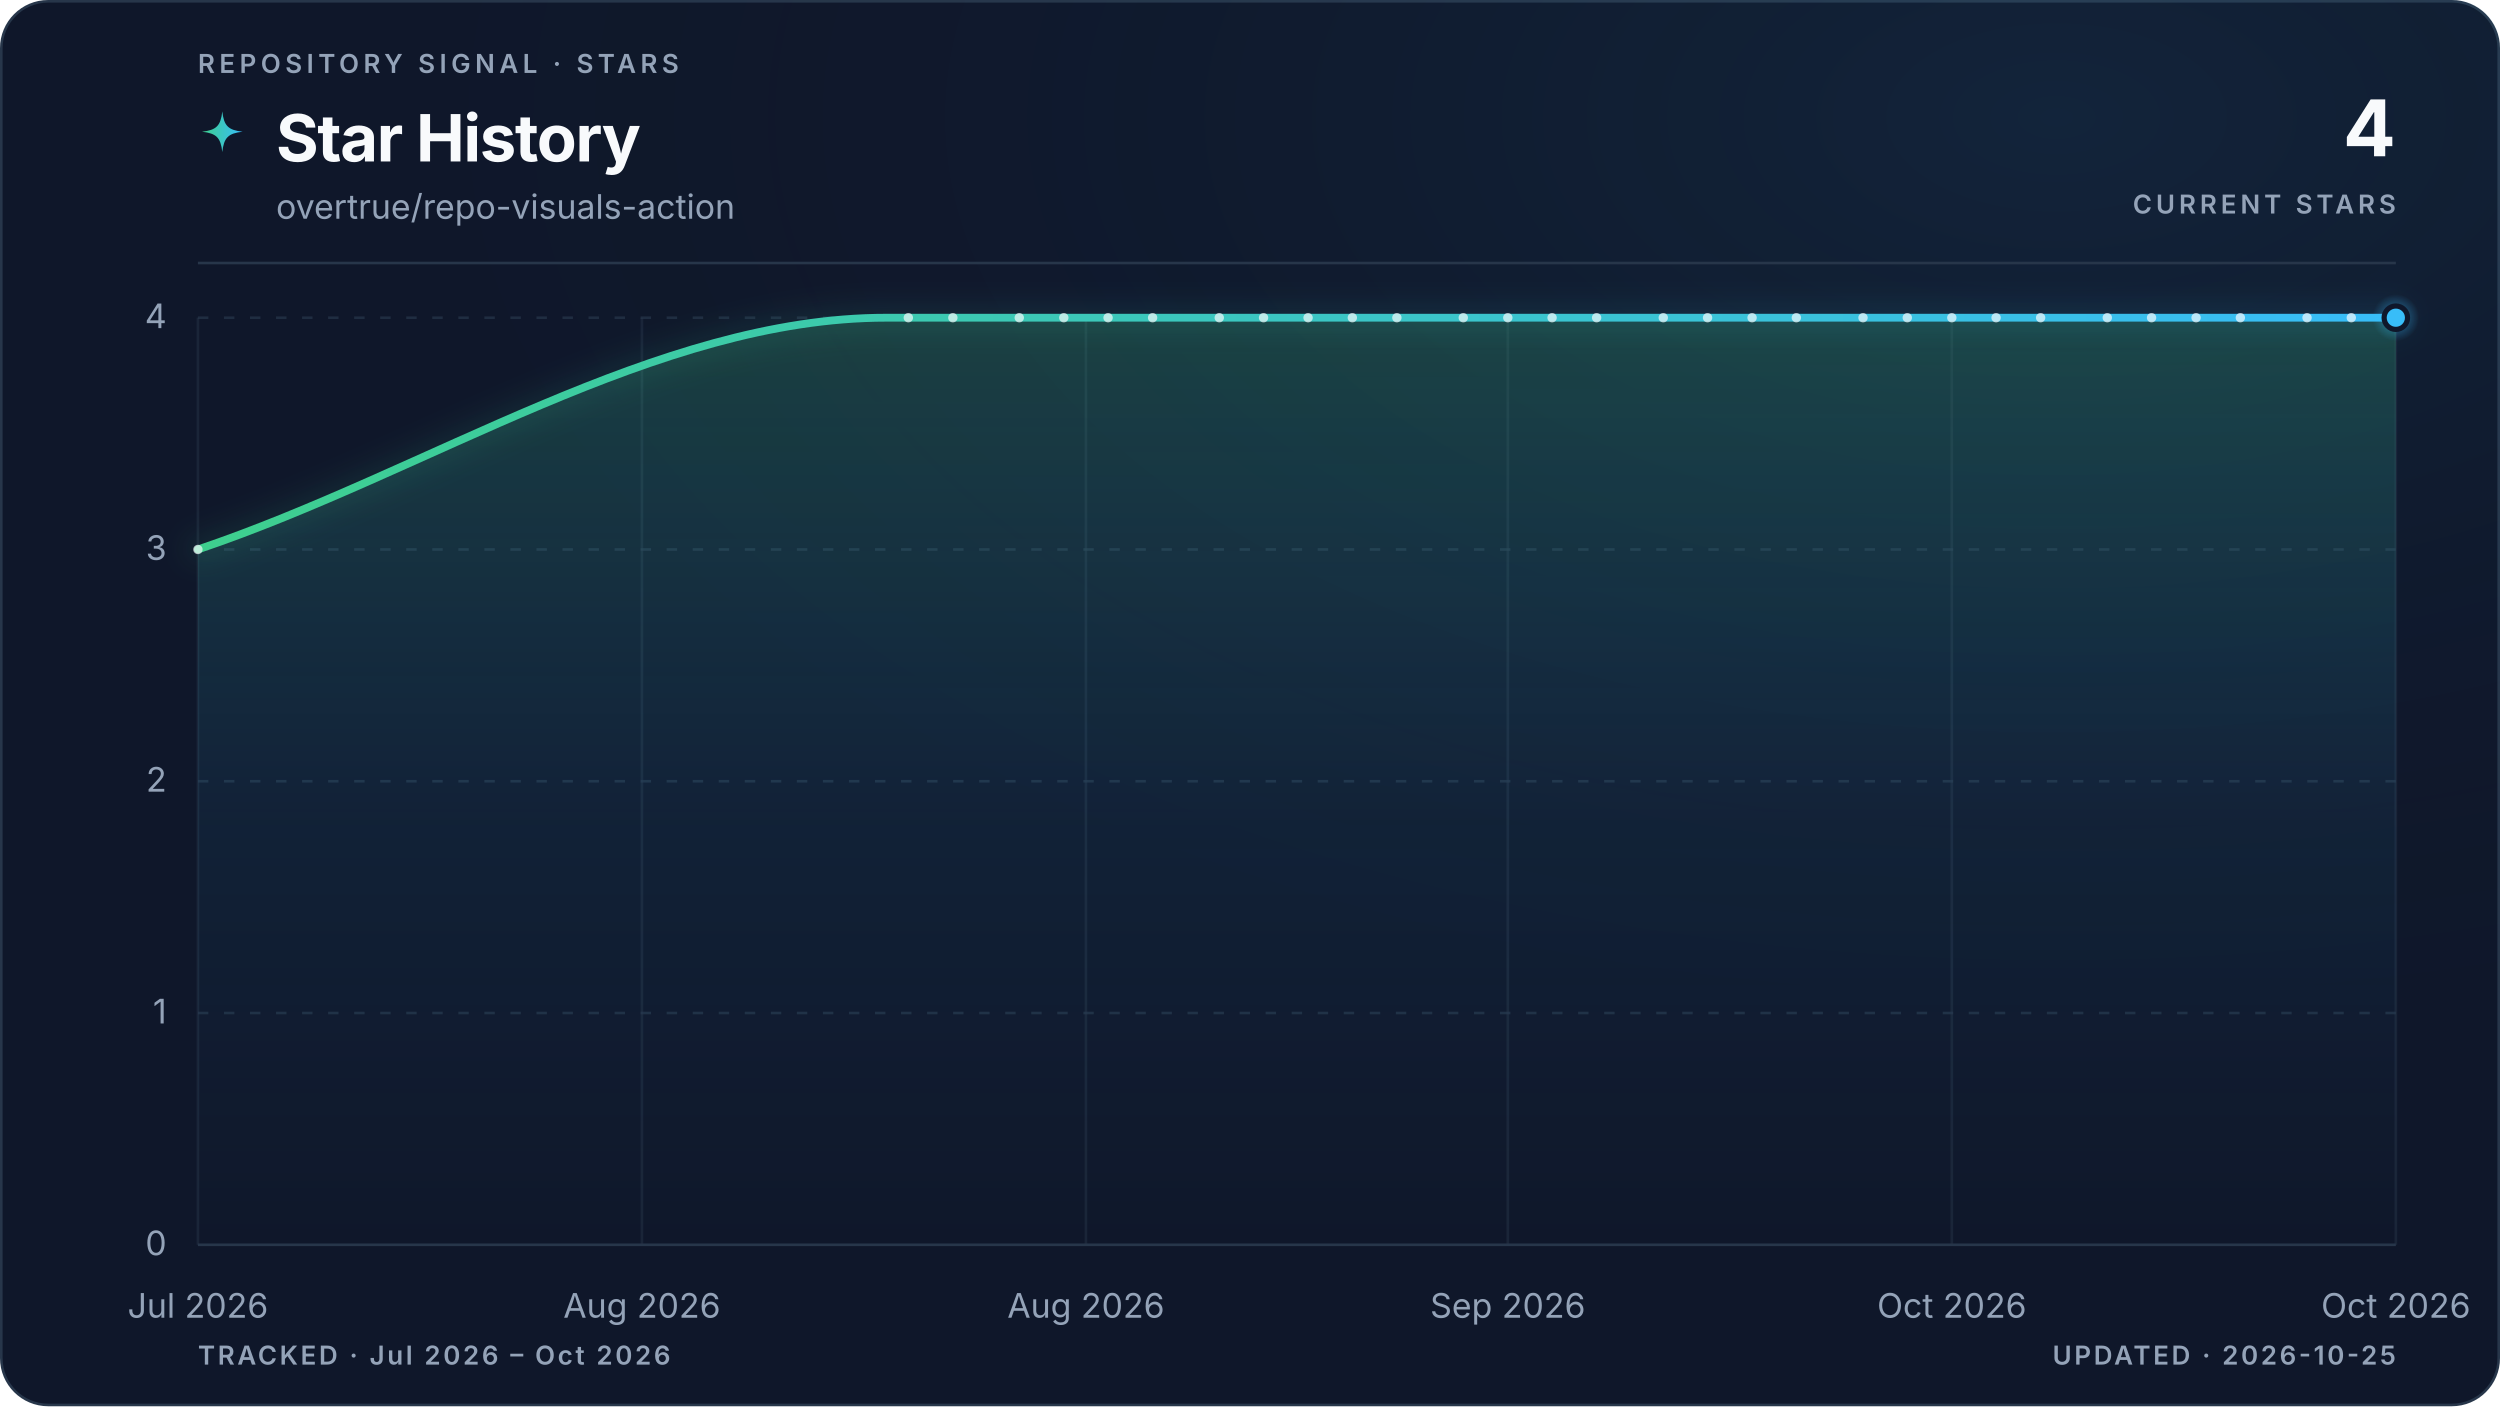
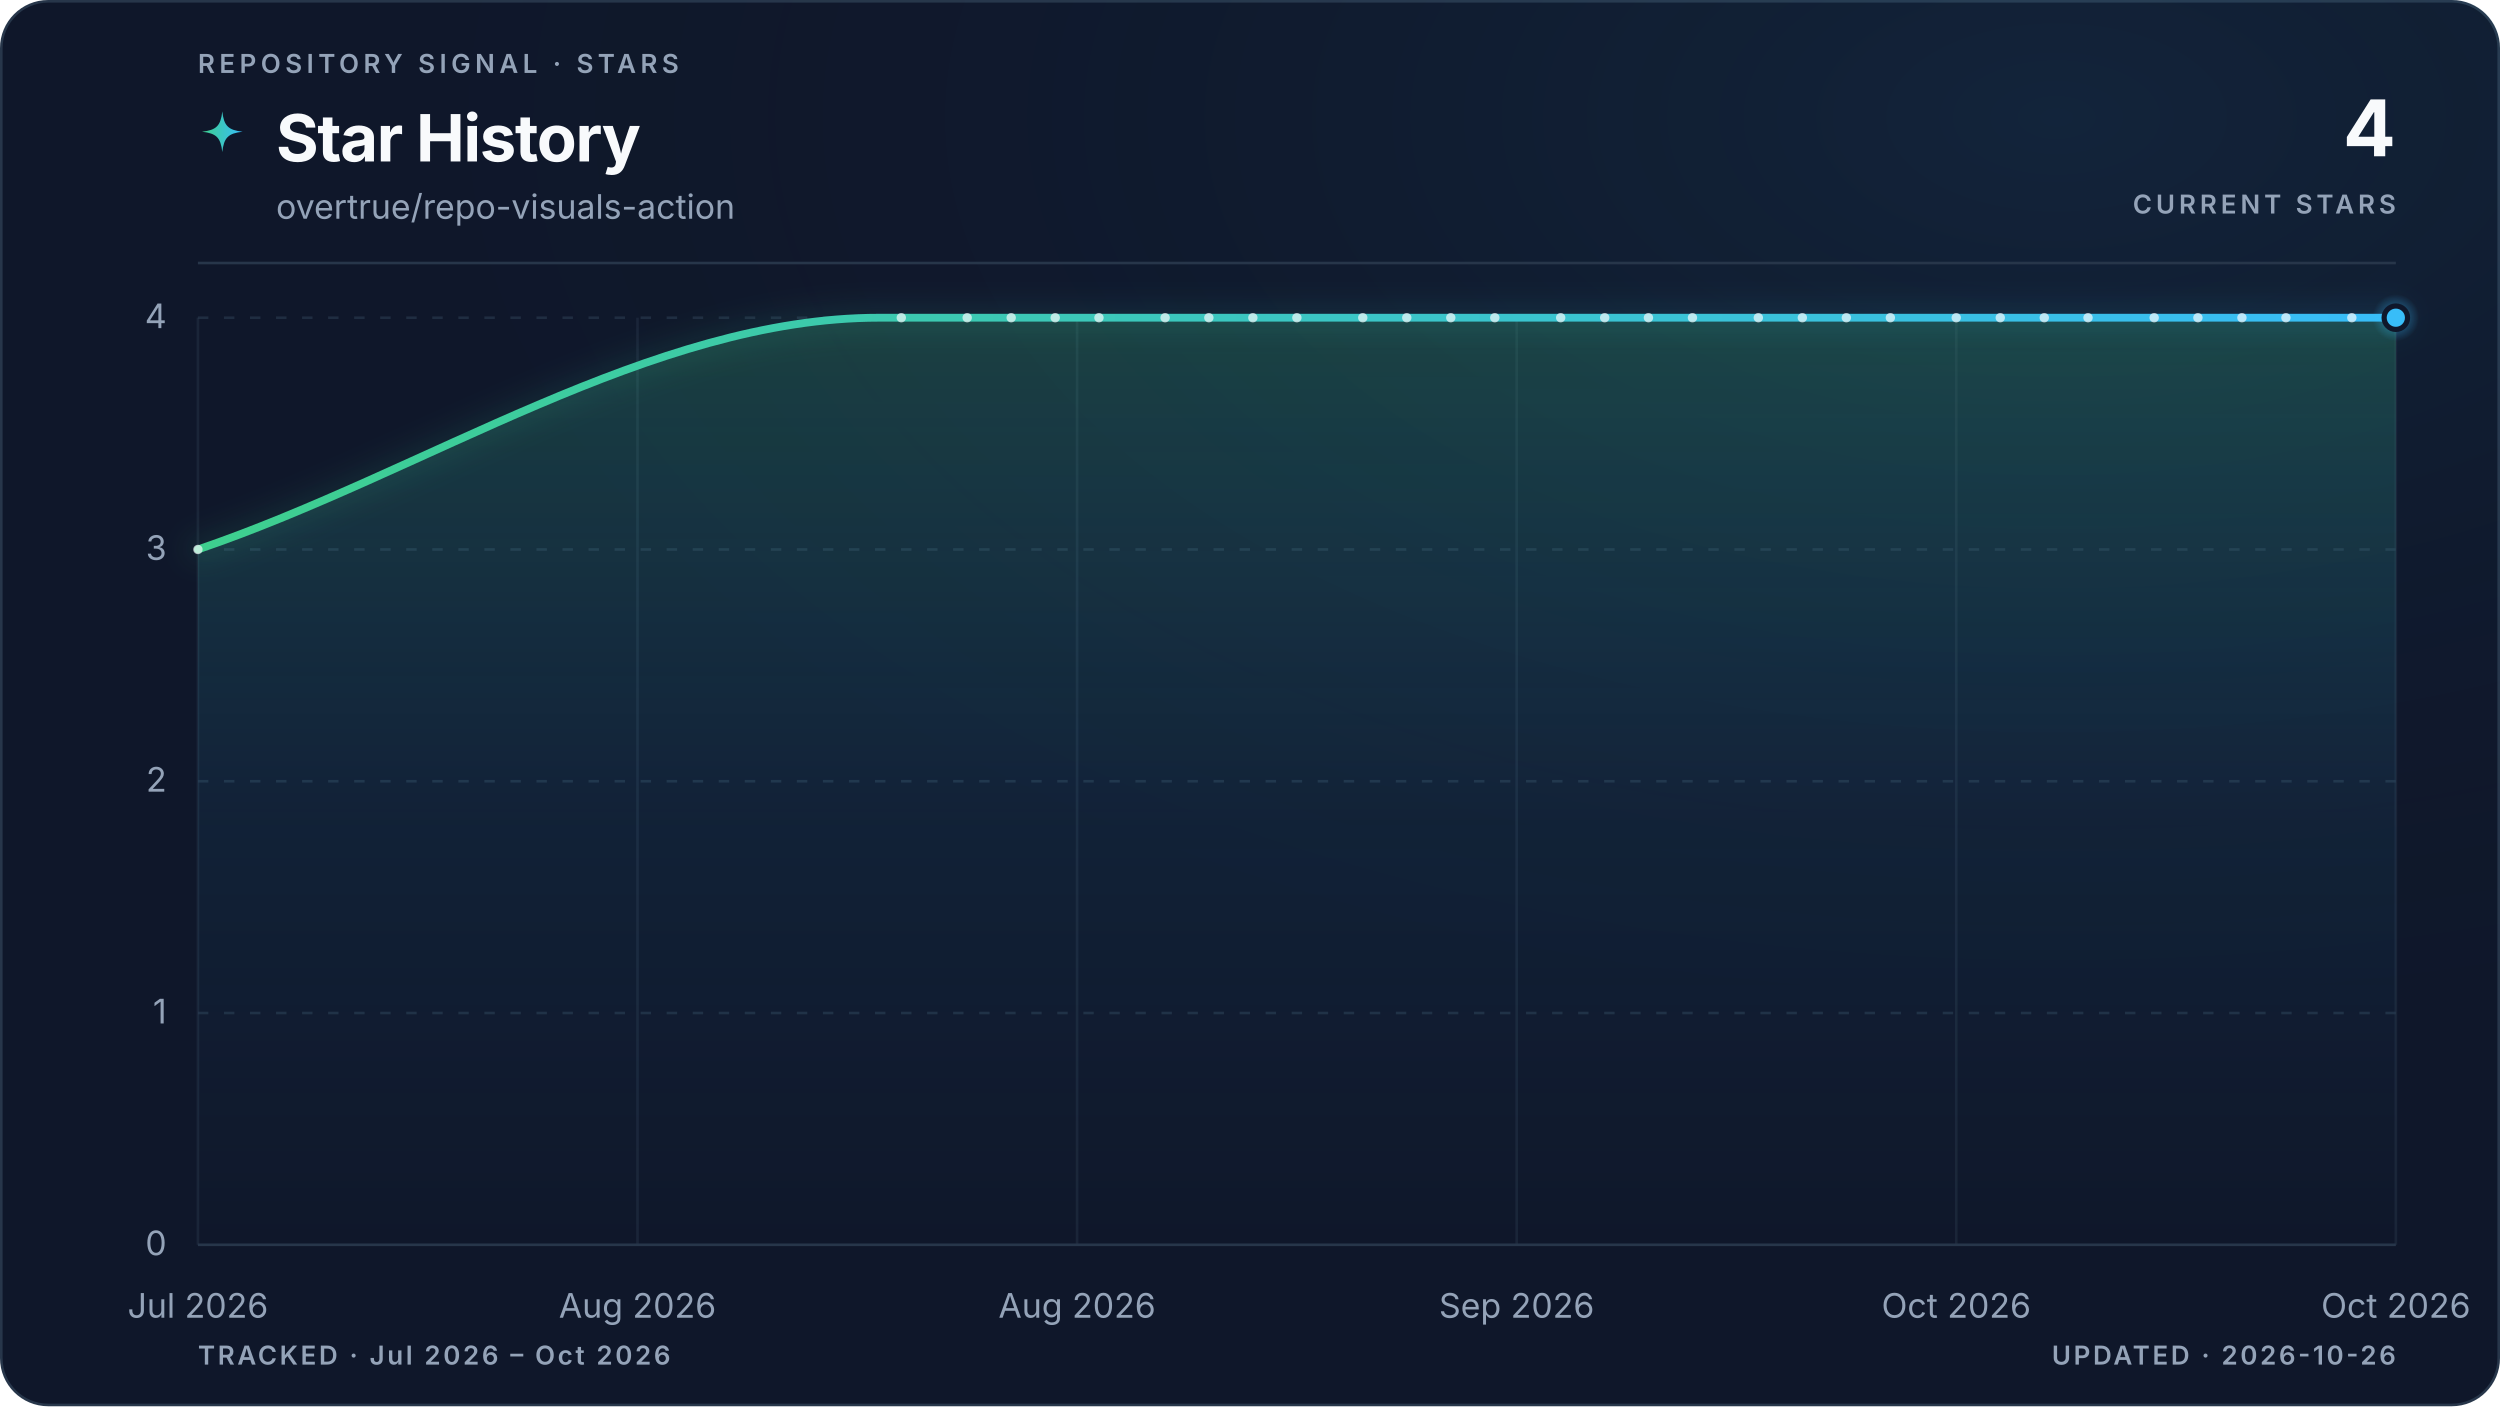
<svg xmlns="http://www.w3.org/2000/svg" viewBox="0 0 960 540" role="img" aria-labelledby="title description" data-style="gradient" data-variant="glow" data-layout="editorial" data-animated="true">
  <defs>
    <linearGradient id="trend" x1="0" y1="0" x2="1" y2="0">
      <stop offset="0%" stop-color="#3ecf8e" />
      <stop offset="100%" stop-color="#38bdf8" />
    </linearGradient>
    <linearGradient id="area" x1="0" y1="0" x2="0" y2="1">
      <stop offset="0%" stop-color="#3ecf8e" stop-opacity="0.22" />
      <stop offset="55%" stop-color="#38bdf8" stop-opacity="0.06" />
      <stop offset="100%" stop-color="#38bdf8" stop-opacity="0" />
    </linearGradient>
    <radialGradient id="marker-halo" cx="50%" cy="50%" r="50%">
      <stop offset="0%" stop-color="#38bdf8" stop-opacity="0.55" />
      <stop offset="100%" stop-color="#38bdf8" stop-opacity="0" />
    </radialGradient>
    <radialGradient id="surface-glow" cx="82%" cy="8%" r="70%">
      <stop offset="0%" stop-color="#38bdf8" stop-opacity="0.08" />
      <stop offset="100%" stop-color="#0f172a" stop-opacity="0" />
    </radialGradient>
    <filter id="trend-glow" x="-20%" y="-20%" width="140%" height="140%">
      <feGaussianBlur stdDeviation="5" />
    </filter>
  </defs>
  <style>
.trend-enter{transform-box:fill-box;transform-origin:center;animation:trend-enter 520ms cubic-bezier(0.16,1,0.3,1)}
.marker-enter{transform-box:fill-box;transform-origin:center;animation:marker-enter 320ms cubic-bezier(0.16,1,0.3,1) 200ms both}
.marker-pulse{transform-box:fill-box;transform-origin:center;animation:marker-pulse 2.6s ease-out infinite}
@keyframes trend-enter{from{opacity:.35;transform:translateY(10px)}to{opacity:1;transform:translateY(0)}}
@keyframes marker-enter{from{opacity:0;transform:scale(.4)}to{opacity:1;transform:scale(1)}}
@keyframes marker-pulse{0%{opacity:.5;transform:scale(.7)}70%,100%{opacity:0;transform:scale(2.1)}}
@media (prefers-reduced-motion:reduce){.trend-enter,.marker-enter,.marker-pulse{animation:none!important}}
@media (prefers-reduced-motion:reduce){.marker-pulse{opacity:0}}
</style>
  <rect x="0.5" y="0.5" width="959" height="539" fill="#0f172a" stroke="#27364a" stroke-width="1" rx="18" />
  <rect width="960" height="540" fill="url(#surface-glow)" rx="18" />
  <text x="76" y="28" fill="#94a3b8" font-family="ui-sans-serif, system-ui, -apple-system, BlinkMacSystemFont, 'Segoe UI', sans-serif" font-size="10" font-weight="600" letter-spacing="1.7">REPOSITORY SIGNAL · STARS</text>
  <path d="M12 1c.8 7.1 2.9 9.2 10 10-7.1.8-9.2 2.9-10 10-.8-7.1-2.9-9.2-10-10 7.1-.8 9.2-2.9 10-10Z" transform="translate(76 42) scale(.78)" fill="url(#trend)" aria-hidden="true" />
  <text x="106" y="62" fill="#f8fafc" font-family="ui-sans-serif, system-ui, -apple-system, BlinkMacSystemFont, 'Segoe UI', sans-serif" font-size="25" font-weight="700" letter-spacing="-0.5">Star History</text>
  <text x="106" y="84" fill="#94a3b8" font-family="ui-sans-serif, system-ui, -apple-system, BlinkMacSystemFont, 'Segoe UI', sans-serif" font-size="13">overtrue/repo-visuals-action</text>
  <text x="920" y="60" fill="#f8fafc" font-family="ui-sans-serif, system-ui, -apple-system, BlinkMacSystemFont, 'Segoe UI', sans-serif" font-size="30" font-weight="700" letter-spacing="-0.6" text-anchor="end">4</text>
  <text x="920" y="82" fill="#94a3b8" font-family="ui-sans-serif, system-ui, -apple-system, BlinkMacSystemFont, 'Segoe UI', sans-serif" font-size="10" font-weight="600" letter-spacing="1.5" text-anchor="end">CURRENT STARS</text>
  <line x1="76" y1="101" x2="920" y2="101" stroke="#27364a" stroke-width="1" />
  <line x1="76" y1="478.0" x2="920" y2="478.0" stroke="#27364a" stroke-width="1" stroke-dasharray="0" opacity="1" />
  <text x="64" y="482.0" fill="#94a3b8" font-family="ui-sans-serif, system-ui, -apple-system, BlinkMacSystemFont, 'Segoe UI', sans-serif" font-size="13" text-anchor="end">0</text>
  <line x1="76" y1="389.0" x2="920" y2="389.0" stroke="#27364a" stroke-width="1" stroke-dasharray="4 6" opacity="0.7" />
  <text x="64" y="393.0" fill="#94a3b8" font-family="ui-sans-serif, system-ui, -apple-system, BlinkMacSystemFont, 'Segoe UI', sans-serif" font-size="13" text-anchor="end">1</text>
  <line x1="76" y1="300.0" x2="920" y2="300.0" stroke="#27364a" stroke-width="1" stroke-dasharray="4 6" opacity="0.7" />
  <text x="64" y="304.0" fill="#94a3b8" font-family="ui-sans-serif, system-ui, -apple-system, BlinkMacSystemFont, 'Segoe UI', sans-serif" font-size="13" text-anchor="end">2</text>
  <line x1="76" y1="211.0" x2="920" y2="211.0" stroke="#27364a" stroke-width="1" stroke-dasharray="4 6" opacity="0.7" />
  <text x="64" y="215.0" fill="#94a3b8" font-family="ui-sans-serif, system-ui, -apple-system, BlinkMacSystemFont, 'Segoe UI', sans-serif" font-size="13" text-anchor="end">3</text>
  <line x1="76" y1="122.0" x2="920" y2="122.0" stroke="#27364a" stroke-width="1" stroke-dasharray="4 6" opacity="0.7" />
  <text x="64" y="126.0" fill="#94a3b8" font-family="ui-sans-serif, system-ui, -apple-system, BlinkMacSystemFont, 'Segoe UI', sans-serif" font-size="13" text-anchor="end">4</text>
  <line x1="76.0" y1="122" x2="76.0" y2="478" stroke="#27364a" stroke-width="1" opacity="0.45" />
  <text x="76.0" y="506" fill="#94a3b8" font-family="ui-sans-serif, system-ui, -apple-system, BlinkMacSystemFont, 'Segoe UI', sans-serif" font-size="13" text-anchor="middle">Jul 2026</text>
-   <line x1="246.5" y1="122" x2="246.5" y2="478" stroke="#27364a" stroke-width="1" opacity="0.45" />
-   <text x="246.5" y="506" fill="#94a3b8" font-family="ui-sans-serif, system-ui, -apple-system, BlinkMacSystemFont, 'Segoe UI', sans-serif" font-size="13" text-anchor="middle">Aug 2026</text>
-   <line x1="417.0" y1="122" x2="417.0" y2="478" stroke="#27364a" stroke-width="1" opacity="0.45" />
-   <text x="417.0" y="506" fill="#94a3b8" font-family="ui-sans-serif, system-ui, -apple-system, BlinkMacSystemFont, 'Segoe UI', sans-serif" font-size="13" text-anchor="middle">Aug 2026</text>
-   <line x1="579.0" y1="122" x2="579.0" y2="478" stroke="#27364a" stroke-width="1" opacity="0.45" />
-   <text x="579.0" y="506" fill="#94a3b8" font-family="ui-sans-serif, system-ui, -apple-system, BlinkMacSystemFont, 'Segoe UI', sans-serif" font-size="13" text-anchor="middle">Sep 2026</text>
-   <line x1="749.5" y1="122" x2="749.5" y2="478" stroke="#27364a" stroke-width="1" opacity="0.45" />
-   <text x="749.5" y="506" fill="#94a3b8" font-family="ui-sans-serif, system-ui, -apple-system, BlinkMacSystemFont, 'Segoe UI', sans-serif" font-size="13" text-anchor="middle">Oct 2026</text>
+   <line x1="244.8" y1="122" x2="244.8" y2="478" stroke="#27364a" stroke-width="1" opacity="0.45" />
+   <text x="244.8" y="506" fill="#94a3b8" font-family="ui-sans-serif, system-ui, -apple-system, BlinkMacSystemFont, 'Segoe UI', sans-serif" font-size="13" text-anchor="middle">Aug 2026</text>
+   <line x1="413.6" y1="122" x2="413.6" y2="478" stroke="#27364a" stroke-width="1" opacity="0.45" />
+   <text x="413.6" y="506" fill="#94a3b8" font-family="ui-sans-serif, system-ui, -apple-system, BlinkMacSystemFont, 'Segoe UI', sans-serif" font-size="13" text-anchor="middle">Aug 2026</text>
+   <line x1="582.4" y1="122" x2="582.4" y2="478" stroke="#27364a" stroke-width="1" opacity="0.45" />
+   <text x="582.4" y="506" fill="#94a3b8" font-family="ui-sans-serif, system-ui, -apple-system, BlinkMacSystemFont, 'Segoe UI', sans-serif" font-size="13" text-anchor="middle">Sep 2026</text>
+   <line x1="751.2" y1="122" x2="751.2" y2="478" stroke="#27364a" stroke-width="1" opacity="0.45" />
+   <text x="751.2" y="506" fill="#94a3b8" font-family="ui-sans-serif, system-ui, -apple-system, BlinkMacSystemFont, 'Segoe UI', sans-serif" font-size="13" text-anchor="middle">Oct 2026</text>
  <line x1="920.0" y1="122" x2="920.0" y2="478" stroke="#27364a" stroke-width="1" opacity="0.45" />
  <text x="920.0" y="506" fill="#94a3b8" font-family="ui-sans-serif, system-ui, -apple-system, BlinkMacSystemFont, 'Segoe UI', sans-serif" font-size="13" text-anchor="middle">Oct 2026</text>
  <g class="trend-enter">
-     <path d="M 76.0 211.0 C 164.1 181.3, 252.2 122.0, 340.3 122.0 C 343.1 122.0, 346.0 122.0, 348.8 122.0 C 351.6 122.0, 354.5 122.0, 357.3 122.0 C 360.2 122.0, 363.0 122.0, 365.9 122.0 C 368.7 122.0, 371.5 122.0, 374.4 122.0 C 377.2 122.0, 380.1 122.0, 382.9 122.0 C 385.8 122.0, 388.6 122.0, 391.4 122.0 C 394.3 122.0, 397.1 122.0, 400.0 122.0 C 402.8 122.0, 405.6 122.0, 408.5 122.0 C 411.3 122.0, 414.2 122.0, 417.0 122.0 C 419.9 122.0, 422.7 122.0, 425.5 122.0 C 428.4 122.0, 431.2 122.0, 434.1 122.0 C 436.9 122.0, 439.7 122.0, 442.6 122.0 C 445.4 122.0, 448.3 122.0, 451.1 122.0 C 454.0 122.0, 456.8 122.0, 459.6 122.0 C 462.5 122.0, 465.3 122.0, 468.2 122.0 C 471.0 122.0, 473.8 122.0, 476.7 122.0 C 479.5 122.0, 482.4 122.0, 485.2 122.0 C 488.1 122.0, 490.9 122.0, 493.7 122.0 C 496.6 122.0, 499.4 122.0, 502.3 122.0 C 505.1 122.0, 507.9 122.0, 510.8 122.0 C 513.6 122.0, 516.5 122.0, 519.3 122.0 C 522.2 122.0, 525.0 122.0, 527.8 122.0 C 530.7 122.0, 533.5 122.0, 536.4 122.0 C 539.2 122.0, 542.0 122.0, 544.9 122.0 C 547.7 122.0, 550.6 122.0, 553.4 122.0 C 556.3 122.0, 559.1 122.0, 561.9 122.0 C 564.8 122.0, 567.6 122.0, 570.5 122.0 C 573.3 122.0, 576.1 122.0, 579.0 122.0 C 581.8 122.0, 584.7 122.0, 587.5 122.0 C 590.4 122.0, 593.2 122.0, 596.0 122.0 C 598.9 122.0, 601.7 122.0, 604.6 122.0 C 607.4 122.0, 610.2 122.0, 613.1 122.0 C 615.9 122.0, 618.8 122.0, 621.6 122.0 C 624.5 122.0, 627.3 122.0, 630.1 122.0 C 633.0 122.0, 635.8 122.0, 638.7 122.0 C 641.5 122.0, 644.4 122.0, 647.2 122.0 C 650.0 122.0, 652.9 122.0, 655.7 122.0 C 658.6 122.0, 661.4 122.0, 664.2 122.0 C 667.1 122.0, 669.9 122.0, 672.8 122.0 C 675.6 122.0, 678.5 122.0, 681.3 122.0 C 684.1 122.0, 687.0 122.0, 689.8 122.0 C 692.7 122.0, 695.5 122.0, 698.3 122.0 C 701.2 122.0, 704.0 122.0, 706.9 122.0 C 709.7 122.0, 712.6 122.0, 715.4 122.0 C 718.2 122.0, 721.1 122.0, 723.9 122.0 C 726.8 122.0, 729.6 122.0, 732.4 122.0 C 735.3 122.0, 738.1 122.0, 741.0 122.0 C 743.8 122.0, 746.7 122.0, 749.5 122.0 C 752.3 122.0, 755.2 122.0, 758.0 122.0 C 760.9 122.0, 763.7 122.0, 766.5 122.0 C 769.4 122.0, 772.2 122.0, 775.1 122.0 C 777.9 122.0, 780.8 122.0, 783.6 122.0 C 786.4 122.0, 789.3 122.0, 792.1 122.0 C 795.0 122.0, 797.8 122.0, 800.6 122.0 C 803.5 122.0, 806.3 122.0, 809.2 122.0 C 812.0 122.0, 814.9 122.0, 817.7 122.0 C 820.5 122.0, 823.4 122.0, 826.2 122.0 C 829.1 122.0, 831.9 122.0, 834.7 122.0 C 837.6 122.0, 840.4 122.0, 843.3 122.0 C 846.1 122.0, 849.0 122.0, 851.8 122.0 C 854.6 122.0, 857.5 122.0, 860.3 122.0 C 863.2 122.0, 866.0 122.0, 868.8 122.0 C 871.7 122.0, 874.5 122.0, 877.4 122.0 C 880.2 122.0, 883.1 122.0, 885.9 122.0 C 888.7 122.0, 891.6 122.0, 894.4 122.0 C 897.3 122.0, 900.1 122.0, 902.9 122.0 C 905.8 122.0, 908.6 122.0, 911.5 122.0 C 914.3 122.0, 917.2 122.0, 920.0 122.0 L 920.0 478.0 L 76.0 478.0 Z" fill="url(#area)" />
-     <path d="M 76.0 211.0 C 164.1 181.3, 252.2 122.0, 340.3 122.0 C 343.1 122.0, 346.0 122.0, 348.8 122.0 C 351.6 122.0, 354.5 122.0, 357.3 122.0 C 360.2 122.0, 363.0 122.0, 365.9 122.0 C 368.7 122.0, 371.5 122.0, 374.4 122.0 C 377.2 122.0, 380.1 122.0, 382.9 122.0 C 385.8 122.0, 388.6 122.0, 391.4 122.0 C 394.3 122.0, 397.1 122.0, 400.0 122.0 C 402.8 122.0, 405.6 122.0, 408.5 122.0 C 411.3 122.0, 414.2 122.0, 417.0 122.0 C 419.9 122.0, 422.7 122.0, 425.5 122.0 C 428.4 122.0, 431.2 122.0, 434.1 122.0 C 436.9 122.0, 439.7 122.0, 442.6 122.0 C 445.4 122.0, 448.3 122.0, 451.1 122.0 C 454.0 122.0, 456.8 122.0, 459.6 122.0 C 462.5 122.0, 465.3 122.0, 468.2 122.0 C 471.0 122.0, 473.8 122.0, 476.7 122.0 C 479.5 122.0, 482.4 122.0, 485.2 122.0 C 488.1 122.0, 490.9 122.0, 493.7 122.0 C 496.6 122.0, 499.4 122.0, 502.3 122.0 C 505.1 122.0, 507.9 122.0, 510.8 122.0 C 513.6 122.0, 516.5 122.0, 519.3 122.0 C 522.2 122.0, 525.0 122.0, 527.8 122.0 C 530.7 122.0, 533.5 122.0, 536.4 122.0 C 539.2 122.0, 542.0 122.0, 544.9 122.0 C 547.7 122.0, 550.6 122.0, 553.4 122.0 C 556.3 122.0, 559.1 122.0, 561.9 122.0 C 564.8 122.0, 567.6 122.0, 570.5 122.0 C 573.3 122.0, 576.1 122.0, 579.0 122.0 C 581.8 122.0, 584.7 122.0, 587.5 122.0 C 590.4 122.0, 593.2 122.0, 596.0 122.0 C 598.9 122.0, 601.7 122.0, 604.6 122.0 C 607.4 122.0, 610.2 122.0, 613.1 122.0 C 615.9 122.0, 618.8 122.0, 621.6 122.0 C 624.5 122.0, 627.3 122.0, 630.1 122.0 C 633.0 122.0, 635.8 122.0, 638.7 122.0 C 641.5 122.0, 644.4 122.0, 647.2 122.0 C 650.0 122.0, 652.9 122.0, 655.7 122.0 C 658.6 122.0, 661.4 122.0, 664.2 122.0 C 667.1 122.0, 669.9 122.0, 672.8 122.0 C 675.6 122.0, 678.5 122.0, 681.3 122.0 C 684.1 122.0, 687.0 122.0, 689.8 122.0 C 692.7 122.0, 695.5 122.0, 698.3 122.0 C 701.2 122.0, 704.0 122.0, 706.9 122.0 C 709.7 122.0, 712.6 122.0, 715.4 122.0 C 718.2 122.0, 721.1 122.0, 723.9 122.0 C 726.8 122.0, 729.6 122.0, 732.4 122.0 C 735.3 122.0, 738.1 122.0, 741.0 122.0 C 743.8 122.0, 746.7 122.0, 749.5 122.0 C 752.3 122.0, 755.2 122.0, 758.0 122.0 C 760.9 122.0, 763.7 122.0, 766.5 122.0 C 769.4 122.0, 772.2 122.0, 775.1 122.0 C 777.9 122.0, 780.8 122.0, 783.6 122.0 C 786.4 122.0, 789.3 122.0, 792.1 122.0 C 795.0 122.0, 797.8 122.0, 800.6 122.0 C 803.5 122.0, 806.3 122.0, 809.2 122.0 C 812.0 122.0, 814.9 122.0, 817.7 122.0 C 820.5 122.0, 823.4 122.0, 826.2 122.0 C 829.1 122.0, 831.9 122.0, 834.7 122.0 C 837.6 122.0, 840.4 122.0, 843.3 122.0 C 846.1 122.0, 849.0 122.0, 851.8 122.0 C 854.6 122.0, 857.5 122.0, 860.3 122.0 C 863.2 122.0, 866.0 122.0, 868.8 122.0 C 871.7 122.0, 874.5 122.0, 877.4 122.0 C 880.2 122.0, 883.1 122.0, 885.9 122.0 C 888.7 122.0, 891.6 122.0, 894.4 122.0 C 897.3 122.0, 900.1 122.0, 902.9 122.0 C 905.8 122.0, 908.6 122.0, 911.5 122.0 C 914.3 122.0, 917.2 122.0, 920.0 122.0" fill="none" stroke="url(#trend)" stroke-width="10" stroke-linecap="round" stroke-linejoin="round" opacity="0.10" filter="url(#trend-glow)" />
-     <path d="M 76.0 211.0 C 164.1 181.3, 252.2 122.0, 340.3 122.0 C 343.1 122.0, 346.0 122.0, 348.8 122.0 C 351.6 122.0, 354.5 122.0, 357.3 122.0 C 360.2 122.0, 363.0 122.0, 365.9 122.0 C 368.7 122.0, 371.5 122.0, 374.4 122.0 C 377.2 122.0, 380.1 122.0, 382.9 122.0 C 385.8 122.0, 388.6 122.0, 391.4 122.0 C 394.3 122.0, 397.1 122.0, 400.0 122.0 C 402.8 122.0, 405.6 122.0, 408.5 122.0 C 411.3 122.0, 414.2 122.0, 417.0 122.0 C 419.9 122.0, 422.7 122.0, 425.5 122.0 C 428.4 122.0, 431.2 122.0, 434.1 122.0 C 436.9 122.0, 439.7 122.0, 442.6 122.0 C 445.4 122.0, 448.3 122.0, 451.1 122.0 C 454.0 122.0, 456.8 122.0, 459.6 122.0 C 462.5 122.0, 465.3 122.0, 468.2 122.0 C 471.0 122.0, 473.8 122.0, 476.7 122.0 C 479.5 122.0, 482.4 122.0, 485.2 122.0 C 488.1 122.0, 490.9 122.0, 493.7 122.0 C 496.6 122.0, 499.4 122.0, 502.3 122.0 C 505.1 122.0, 507.9 122.0, 510.8 122.0 C 513.6 122.0, 516.5 122.0, 519.3 122.0 C 522.2 122.0, 525.0 122.0, 527.8 122.0 C 530.7 122.0, 533.5 122.0, 536.4 122.0 C 539.2 122.0, 542.0 122.0, 544.9 122.0 C 547.7 122.0, 550.6 122.0, 553.4 122.0 C 556.3 122.0, 559.1 122.0, 561.9 122.0 C 564.8 122.0, 567.6 122.0, 570.5 122.0 C 573.3 122.0, 576.1 122.0, 579.0 122.0 C 581.8 122.0, 584.7 122.0, 587.5 122.0 C 590.4 122.0, 593.2 122.0, 596.0 122.0 C 598.9 122.0, 601.7 122.0, 604.6 122.0 C 607.4 122.0, 610.2 122.0, 613.1 122.0 C 615.9 122.0, 618.8 122.0, 621.6 122.0 C 624.5 122.0, 627.3 122.0, 630.1 122.0 C 633.0 122.0, 635.8 122.0, 638.7 122.0 C 641.5 122.0, 644.4 122.0, 647.2 122.0 C 650.0 122.0, 652.9 122.0, 655.7 122.0 C 658.6 122.0, 661.4 122.0, 664.2 122.0 C 667.1 122.0, 669.9 122.0, 672.8 122.0 C 675.6 122.0, 678.5 122.0, 681.3 122.0 C 684.1 122.0, 687.0 122.0, 689.8 122.0 C 692.7 122.0, 695.5 122.0, 698.3 122.0 C 701.2 122.0, 704.0 122.0, 706.9 122.0 C 709.7 122.0, 712.6 122.0, 715.4 122.0 C 718.2 122.0, 721.1 122.0, 723.9 122.0 C 726.8 122.0, 729.6 122.0, 732.4 122.0 C 735.3 122.0, 738.1 122.0, 741.0 122.0 C 743.8 122.0, 746.7 122.0, 749.5 122.0 C 752.3 122.0, 755.2 122.0, 758.0 122.0 C 760.9 122.0, 763.7 122.0, 766.5 122.0 C 769.4 122.0, 772.2 122.0, 775.1 122.0 C 777.9 122.0, 780.8 122.0, 783.6 122.0 C 786.4 122.0, 789.3 122.0, 792.1 122.0 C 795.0 122.0, 797.8 122.0, 800.6 122.0 C 803.5 122.0, 806.3 122.0, 809.2 122.0 C 812.0 122.0, 814.9 122.0, 817.7 122.0 C 820.5 122.0, 823.4 122.0, 826.2 122.0 C 829.1 122.0, 831.9 122.0, 834.7 122.0 C 837.6 122.0, 840.4 122.0, 843.3 122.0 C 846.1 122.0, 849.0 122.0, 851.8 122.0 C 854.6 122.0, 857.5 122.0, 860.3 122.0 C 863.2 122.0, 866.0 122.0, 868.8 122.0 C 871.7 122.0, 874.5 122.0, 877.4 122.0 C 880.2 122.0, 883.1 122.0, 885.9 122.0 C 888.7 122.0, 891.6 122.0, 894.4 122.0 C 897.3 122.0, 900.1 122.0, 902.9 122.0 C 905.8 122.0, 908.6 122.0, 911.5 122.0 C 914.3 122.0, 917.2 122.0, 920.0 122.0" fill="none" stroke="url(#trend)" stroke-width="3" stroke-linecap="round" stroke-linejoin="round" />
+     <path d="M 76.0 211.0 C 163.2 181.3, 250.4 122.0, 337.6 122.0 C 340.5 122.0, 343.3 122.0, 346.1 122.0 C 348.9 122.0, 351.7 122.0, 354.5 122.0 C 357.3 122.0, 360.1 122.0, 363.0 122.0 C 365.8 122.0, 368.6 122.0, 371.4 122.0 C 374.2 122.0, 377.0 122.0, 379.8 122.0 C 382.7 122.0, 385.5 122.0, 388.3 122.0 C 391.1 122.0, 393.9 122.0, 396.7 122.0 C 399.5 122.0, 402.3 122.0, 405.2 122.0 C 408.0 122.0, 410.8 122.0, 413.6 122.0 C 416.4 122.0, 419.2 122.0, 422.0 122.0 C 424.9 122.0, 427.7 122.0, 430.5 122.0 C 433.3 122.0, 436.1 122.0, 438.9 122.0 C 441.7 122.0, 444.5 122.0, 447.4 122.0 C 450.2 122.0, 453.0 122.0, 455.8 122.0 C 458.6 122.0, 461.4 122.0, 464.2 122.0 C 467.1 122.0, 469.9 122.0, 472.7 122.0 C 475.5 122.0, 478.3 122.0, 481.1 122.0 C 483.9 122.0, 486.7 122.0, 489.6 122.0 C 492.4 122.0, 495.2 122.0, 498.0 122.0 C 500.8 122.0, 503.6 122.0, 506.4 122.0 C 509.3 122.0, 512.1 122.0, 514.9 122.0 C 517.7 122.0, 520.5 122.0, 523.3 122.0 C 526.1 122.0, 528.9 122.0, 531.8 122.0 C 534.6 122.0, 537.4 122.0, 540.2 122.0 C 543.0 122.0, 545.8 122.0, 548.6 122.0 C 551.5 122.0, 554.3 122.0, 557.1 122.0 C 559.9 122.0, 562.7 122.0, 565.5 122.0 C 568.3 122.0, 571.1 122.0, 574.0 122.0 C 576.8 122.0, 579.6 122.0, 582.4 122.0 C 585.2 122.0, 588.0 122.0, 590.8 122.0 C 593.7 122.0, 596.5 122.0, 599.3 122.0 C 602.1 122.0, 604.9 122.0, 607.7 122.0 C 610.5 122.0, 613.3 122.0, 616.2 122.0 C 619.0 122.0, 621.8 122.0, 624.6 122.0 C 627.4 122.0, 630.2 122.0, 633.0 122.0 C 635.9 122.0, 638.7 122.0, 641.5 122.0 C 644.3 122.0, 647.1 122.0, 649.9 122.0 C 652.7 122.0, 655.5 122.0, 658.4 122.0 C 661.2 122.0, 664.0 122.0, 666.8 122.0 C 669.6 122.0, 672.4 122.0, 675.2 122.0 C 678.1 122.0, 680.9 122.0, 683.7 122.0 C 686.5 122.0, 689.3 122.0, 692.1 122.0 C 694.9 122.0, 697.7 122.0, 700.6 122.0 C 703.4 122.0, 706.2 122.0, 709.0 122.0 C 711.8 122.0, 714.6 122.0, 717.4 122.0 C 720.3 122.0, 723.1 122.0, 725.9 122.0 C 728.7 122.0, 731.5 122.0, 734.3 122.0 C 737.1 122.0, 739.9 122.0, 742.8 122.0 C 745.6 122.0, 748.4 122.0, 751.2 122.0 C 754.0 122.0, 756.8 122.0, 759.6 122.0 C 762.5 122.0, 765.3 122.0, 768.1 122.0 C 770.9 122.0, 773.7 122.0, 776.5 122.0 C 779.3 122.0, 782.1 122.0, 785.0 122.0 C 787.8 122.0, 790.6 122.0, 793.4 122.0 C 796.2 122.0, 799.0 122.0, 801.8 122.0 C 804.7 122.0, 807.5 122.0, 810.3 122.0 C 813.1 122.0, 815.9 122.0, 818.7 122.0 C 821.5 122.0, 824.3 122.0, 827.2 122.0 C 830.0 122.0, 832.8 122.0, 835.6 122.0 C 838.4 122.0, 841.2 122.0, 844.0 122.0 C 846.9 122.0, 849.7 122.0, 852.5 122.0 C 855.3 122.0, 858.1 122.0, 860.9 122.0 C 863.7 122.0, 866.5 122.0, 869.4 122.0 C 872.2 122.0, 875.0 122.0, 877.8 122.0 C 880.6 122.0, 883.4 122.0, 886.2 122.0 C 889.1 122.0, 891.9 122.0, 894.7 122.0 C 897.5 122.0, 900.3 122.0, 903.1 122.0 C 905.9 122.0, 908.7 122.0, 911.6 122.0 C 914.4 122.0, 917.2 122.0, 920.0 122.0 L 920.0 478.0 L 76.0 478.0 Z" fill="url(#area)" />
+     <path d="M 76.0 211.0 C 163.2 181.3, 250.4 122.0, 337.6 122.0 C 340.5 122.0, 343.3 122.0, 346.1 122.0 C 348.9 122.0, 351.7 122.0, 354.5 122.0 C 357.3 122.0, 360.1 122.0, 363.0 122.0 C 365.8 122.0, 368.6 122.0, 371.4 122.0 C 374.2 122.0, 377.0 122.0, 379.8 122.0 C 382.7 122.0, 385.5 122.0, 388.3 122.0 C 391.1 122.0, 393.9 122.0, 396.7 122.0 C 399.5 122.0, 402.3 122.0, 405.2 122.0 C 408.0 122.0, 410.8 122.0, 413.6 122.0 C 416.4 122.0, 419.2 122.0, 422.0 122.0 C 424.9 122.0, 427.7 122.0, 430.5 122.0 C 433.3 122.0, 436.1 122.0, 438.9 122.0 C 441.7 122.0, 444.5 122.0, 447.4 122.0 C 450.2 122.0, 453.0 122.0, 455.8 122.0 C 458.6 122.0, 461.4 122.0, 464.2 122.0 C 467.1 122.0, 469.9 122.0, 472.7 122.0 C 475.5 122.0, 478.3 122.0, 481.1 122.0 C 483.9 122.0, 486.7 122.0, 489.6 122.0 C 492.4 122.0, 495.2 122.0, 498.0 122.0 C 500.8 122.0, 503.6 122.0, 506.4 122.0 C 509.3 122.0, 512.1 122.0, 514.9 122.0 C 517.7 122.0, 520.5 122.0, 523.3 122.0 C 526.1 122.0, 528.9 122.0, 531.8 122.0 C 534.6 122.0, 537.4 122.0, 540.2 122.0 C 543.0 122.0, 545.8 122.0, 548.6 122.0 C 551.5 122.0, 554.3 122.0, 557.1 122.0 C 559.9 122.0, 562.7 122.0, 565.5 122.0 C 568.3 122.0, 571.1 122.0, 574.0 122.0 C 576.8 122.0, 579.6 122.0, 582.4 122.0 C 585.2 122.0, 588.0 122.0, 590.8 122.0 C 593.7 122.0, 596.5 122.0, 599.3 122.0 C 602.1 122.0, 604.9 122.0, 607.7 122.0 C 610.5 122.0, 613.3 122.0, 616.2 122.0 C 619.0 122.0, 621.8 122.0, 624.6 122.0 C 627.4 122.0, 630.2 122.0, 633.0 122.0 C 635.9 122.0, 638.7 122.0, 641.5 122.0 C 644.3 122.0, 647.1 122.0, 649.9 122.0 C 652.7 122.0, 655.5 122.0, 658.4 122.0 C 661.2 122.0, 664.0 122.0, 666.8 122.0 C 669.6 122.0, 672.4 122.0, 675.2 122.0 C 678.1 122.0, 680.9 122.0, 683.7 122.0 C 686.5 122.0, 689.3 122.0, 692.1 122.0 C 694.9 122.0, 697.7 122.0, 700.6 122.0 C 703.4 122.0, 706.2 122.0, 709.0 122.0 C 711.8 122.0, 714.6 122.0, 717.4 122.0 C 720.3 122.0, 723.1 122.0, 725.9 122.0 C 728.7 122.0, 731.5 122.0, 734.3 122.0 C 737.1 122.0, 739.9 122.0, 742.8 122.0 C 745.6 122.0, 748.4 122.0, 751.2 122.0 C 754.0 122.0, 756.8 122.0, 759.6 122.0 C 762.5 122.0, 765.3 122.0, 768.1 122.0 C 770.9 122.0, 773.7 122.0, 776.5 122.0 C 779.3 122.0, 782.1 122.0, 785.0 122.0 C 787.8 122.0, 790.6 122.0, 793.4 122.0 C 796.2 122.0, 799.0 122.0, 801.8 122.0 C 804.7 122.0, 807.5 122.0, 810.3 122.0 C 813.1 122.0, 815.9 122.0, 818.7 122.0 C 821.5 122.0, 824.3 122.0, 827.2 122.0 C 830.0 122.0, 832.8 122.0, 835.6 122.0 C 838.4 122.0, 841.2 122.0, 844.0 122.0 C 846.9 122.0, 849.7 122.0, 852.5 122.0 C 855.3 122.0, 858.1 122.0, 860.9 122.0 C 863.7 122.0, 866.5 122.0, 869.4 122.0 C 872.2 122.0, 875.0 122.0, 877.8 122.0 C 880.6 122.0, 883.4 122.0, 886.2 122.0 C 889.1 122.0, 891.9 122.0, 894.7 122.0 C 897.5 122.0, 900.3 122.0, 903.1 122.0 C 905.9 122.0, 908.7 122.0, 911.6 122.0 C 914.4 122.0, 917.2 122.0, 920.0 122.0" fill="none" stroke="url(#trend)" stroke-width="10" stroke-linecap="round" stroke-linejoin="round" opacity="0.10" filter="url(#trend-glow)" />
+     <path d="M 76.0 211.0 C 163.2 181.3, 250.4 122.0, 337.6 122.0 C 340.5 122.0, 343.3 122.0, 346.1 122.0 C 348.9 122.0, 351.7 122.0, 354.5 122.0 C 357.3 122.0, 360.1 122.0, 363.0 122.0 C 365.8 122.0, 368.6 122.0, 371.4 122.0 C 374.2 122.0, 377.0 122.0, 379.8 122.0 C 382.7 122.0, 385.5 122.0, 388.3 122.0 C 391.1 122.0, 393.9 122.0, 396.7 122.0 C 399.5 122.0, 402.3 122.0, 405.2 122.0 C 408.0 122.0, 410.8 122.0, 413.6 122.0 C 416.4 122.0, 419.2 122.0, 422.0 122.0 C 424.9 122.0, 427.7 122.0, 430.5 122.0 C 433.3 122.0, 436.1 122.0, 438.9 122.0 C 441.7 122.0, 444.5 122.0, 447.4 122.0 C 450.2 122.0, 453.0 122.0, 455.8 122.0 C 458.6 122.0, 461.4 122.0, 464.2 122.0 C 467.1 122.0, 469.9 122.0, 472.7 122.0 C 475.5 122.0, 478.3 122.0, 481.1 122.0 C 483.9 122.0, 486.7 122.0, 489.6 122.0 C 492.4 122.0, 495.2 122.0, 498.0 122.0 C 500.8 122.0, 503.6 122.0, 506.4 122.0 C 509.3 122.0, 512.1 122.0, 514.9 122.0 C 517.7 122.0, 520.5 122.0, 523.3 122.0 C 526.1 122.0, 528.9 122.0, 531.8 122.0 C 534.6 122.0, 537.4 122.0, 540.2 122.0 C 543.0 122.0, 545.8 122.0, 548.6 122.0 C 551.5 122.0, 554.3 122.0, 557.1 122.0 C 559.9 122.0, 562.7 122.0, 565.5 122.0 C 568.3 122.0, 571.1 122.0, 574.0 122.0 C 576.8 122.0, 579.6 122.0, 582.4 122.0 C 585.2 122.0, 588.0 122.0, 590.8 122.0 C 593.7 122.0, 596.5 122.0, 599.3 122.0 C 602.1 122.0, 604.9 122.0, 607.7 122.0 C 610.5 122.0, 613.3 122.0, 616.2 122.0 C 619.0 122.0, 621.8 122.0, 624.6 122.0 C 627.4 122.0, 630.2 122.0, 633.0 122.0 C 635.9 122.0, 638.7 122.0, 641.5 122.0 C 644.3 122.0, 647.1 122.0, 649.9 122.0 C 652.7 122.0, 655.5 122.0, 658.4 122.0 C 661.2 122.0, 664.0 122.0, 666.8 122.0 C 669.6 122.0, 672.4 122.0, 675.2 122.0 C 678.1 122.0, 680.9 122.0, 683.7 122.0 C 686.5 122.0, 689.3 122.0, 692.1 122.0 C 694.9 122.0, 697.7 122.0, 700.6 122.0 C 703.4 122.0, 706.2 122.0, 709.0 122.0 C 711.8 122.0, 714.6 122.0, 717.4 122.0 C 720.3 122.0, 723.1 122.0, 725.9 122.0 C 728.7 122.0, 731.5 122.0, 734.3 122.0 C 737.1 122.0, 739.9 122.0, 742.8 122.0 C 745.6 122.0, 748.4 122.0, 751.2 122.0 C 754.0 122.0, 756.8 122.0, 759.6 122.0 C 762.5 122.0, 765.3 122.0, 768.1 122.0 C 770.9 122.0, 773.7 122.0, 776.5 122.0 C 779.3 122.0, 782.1 122.0, 785.0 122.0 C 787.8 122.0, 790.6 122.0, 793.4 122.0 C 796.2 122.0, 799.0 122.0, 801.8 122.0 C 804.7 122.0, 807.5 122.0, 810.3 122.0 C 813.1 122.0, 815.9 122.0, 818.7 122.0 C 821.5 122.0, 824.3 122.0, 827.2 122.0 C 830.0 122.0, 832.8 122.0, 835.6 122.0 C 838.4 122.0, 841.2 122.0, 844.0 122.0 C 846.9 122.0, 849.7 122.0, 852.5 122.0 C 855.3 122.0, 858.1 122.0, 860.9 122.0 C 863.7 122.0, 866.5 122.0, 869.4 122.0 C 872.2 122.0, 875.0 122.0, 877.8 122.0 C 880.6 122.0, 883.4 122.0, 886.2 122.0 C 889.1 122.0, 891.9 122.0, 894.7 122.0 C 897.5 122.0, 900.3 122.0, 903.1 122.0 C 905.9 122.0, 908.7 122.0, 911.6 122.0 C 914.4 122.0, 917.2 122.0, 920.0 122.0" fill="none" stroke="url(#trend)" stroke-width="3" stroke-linecap="round" stroke-linejoin="round" />
    <g data-point-count="31" fill="#f8fafc" opacity="0.68">
      <circle cx="76.0" cy="211.0" r="1.8" />
-       <circle cx="348.8" cy="122.0" r="1.8" />
-       <circle cx="365.9" cy="122.0" r="1.8" />
-       <circle cx="391.4" cy="122.0" r="1.8" />
-       <circle cx="408.5" cy="122.0" r="1.8" />
-       <circle cx="425.5" cy="122.0" r="1.8" />
-       <circle cx="442.6" cy="122.0" r="1.8" />
-       <circle cx="468.2" cy="122.0" r="1.8" />
-       <circle cx="485.2" cy="122.0" r="1.8" />
-       <circle cx="502.3" cy="122.0" r="1.8" />
-       <circle cx="519.3" cy="122.0" r="1.8" />
-       <circle cx="536.4" cy="122.0" r="1.8" />
-       <circle cx="561.9" cy="122.0" r="1.8" />
-       <circle cx="579.0" cy="122.0" r="1.8" />
-       <circle cx="596.0" cy="122.0" r="1.8" />
-       <circle cx="613.1" cy="122.0" r="1.8" />
-       <circle cx="638.7" cy="122.0" r="1.8" />
-       <circle cx="655.7" cy="122.0" r="1.8" />
-       <circle cx="672.8" cy="122.0" r="1.8" />
-       <circle cx="689.8" cy="122.0" r="1.8" />
-       <circle cx="715.4" cy="122.0" r="1.8" />
-       <circle cx="732.4" cy="122.0" r="1.8" />
-       <circle cx="749.5" cy="122.0" r="1.8" />
-       <circle cx="766.5" cy="122.0" r="1.8" />
-       <circle cx="783.6" cy="122.0" r="1.8" />
-       <circle cx="809.2" cy="122.0" r="1.8" />
-       <circle cx="826.2" cy="122.0" r="1.8" />
-       <circle cx="843.3" cy="122.0" r="1.8" />
-       <circle cx="860.3" cy="122.0" r="1.8" />
-       <circle cx="885.9" cy="122.0" r="1.8" />
-       <circle cx="902.9" cy="122.0" r="1.8" />
+       <circle cx="346.1" cy="122.0" r="1.8" />
+       <circle cx="371.4" cy="122.0" r="1.8" />
+       <circle cx="388.3" cy="122.0" r="1.8" />
+       <circle cx="405.2" cy="122.0" r="1.8" />
+       <circle cx="422.0" cy="122.0" r="1.8" />
+       <circle cx="447.4" cy="122.0" r="1.8" />
+       <circle cx="464.2" cy="122.0" r="1.8" />
+       <circle cx="481.1" cy="122.0" r="1.8" />
+       <circle cx="498.0" cy="122.0" r="1.8" />
+       <circle cx="523.3" cy="122.0" r="1.8" />
+       <circle cx="540.2" cy="122.0" r="1.8" />
+       <circle cx="557.1" cy="122.0" r="1.8" />
+       <circle cx="574.0" cy="122.0" r="1.8" />
+       <circle cx="599.3" cy="122.0" r="1.8" />
+       <circle cx="616.2" cy="122.0" r="1.8" />
+       <circle cx="633.0" cy="122.0" r="1.8" />
+       <circle cx="649.9" cy="122.0" r="1.8" />
+       <circle cx="675.2" cy="122.0" r="1.8" />
+       <circle cx="692.1" cy="122.0" r="1.8" />
+       <circle cx="709.0" cy="122.0" r="1.8" />
+       <circle cx="725.9" cy="122.0" r="1.8" />
+       <circle cx="751.2" cy="122.0" r="1.8" />
+       <circle cx="768.1" cy="122.0" r="1.8" />
+       <circle cx="785.0" cy="122.0" r="1.8" />
+       <circle cx="801.8" cy="122.0" r="1.8" />
+       <circle cx="827.2" cy="122.0" r="1.8" />
+       <circle cx="844.0" cy="122.0" r="1.8" />
+       <circle cx="860.9" cy="122.0" r="1.8" />
+       <circle cx="877.8" cy="122.0" r="1.8" />
+       <circle cx="903.1" cy="122.0" r="1.8" />
    </g>
  </g>
  <g class="marker-enter">
    <circle class="marker-pulse" cx="920.0" cy="122.0" r="9" fill="url(#marker-halo)" />
    <circle cx="920.0" cy="122.0" r="4.5" fill="#38bdf8" stroke="#0f172a" stroke-width="2" />
  </g>
  <text x="76" y="524" fill="#94a3b8" font-family="ui-sans-serif, system-ui, -apple-system, BlinkMacSystemFont, 'Segoe UI', sans-serif" font-size="10" font-weight="600" letter-spacing="1">TRACKED · Jul 2026 – Oct 2026</text>
-   <text x="920" y="524" fill="#94a3b8" font-family="ui-sans-serif, system-ui, -apple-system, BlinkMacSystemFont, 'Segoe UI', sans-serif" font-size="10" font-weight="600" letter-spacing="1" text-anchor="end">UPDATED · 2026-10-25</text>
+   <text x="920" y="524" fill="#94a3b8" font-family="ui-sans-serif, system-ui, -apple-system, BlinkMacSystemFont, 'Segoe UI', sans-serif" font-size="10" font-weight="600" letter-spacing="1" text-anchor="end">UPDATED · 2026-10-26</text>
</svg>
